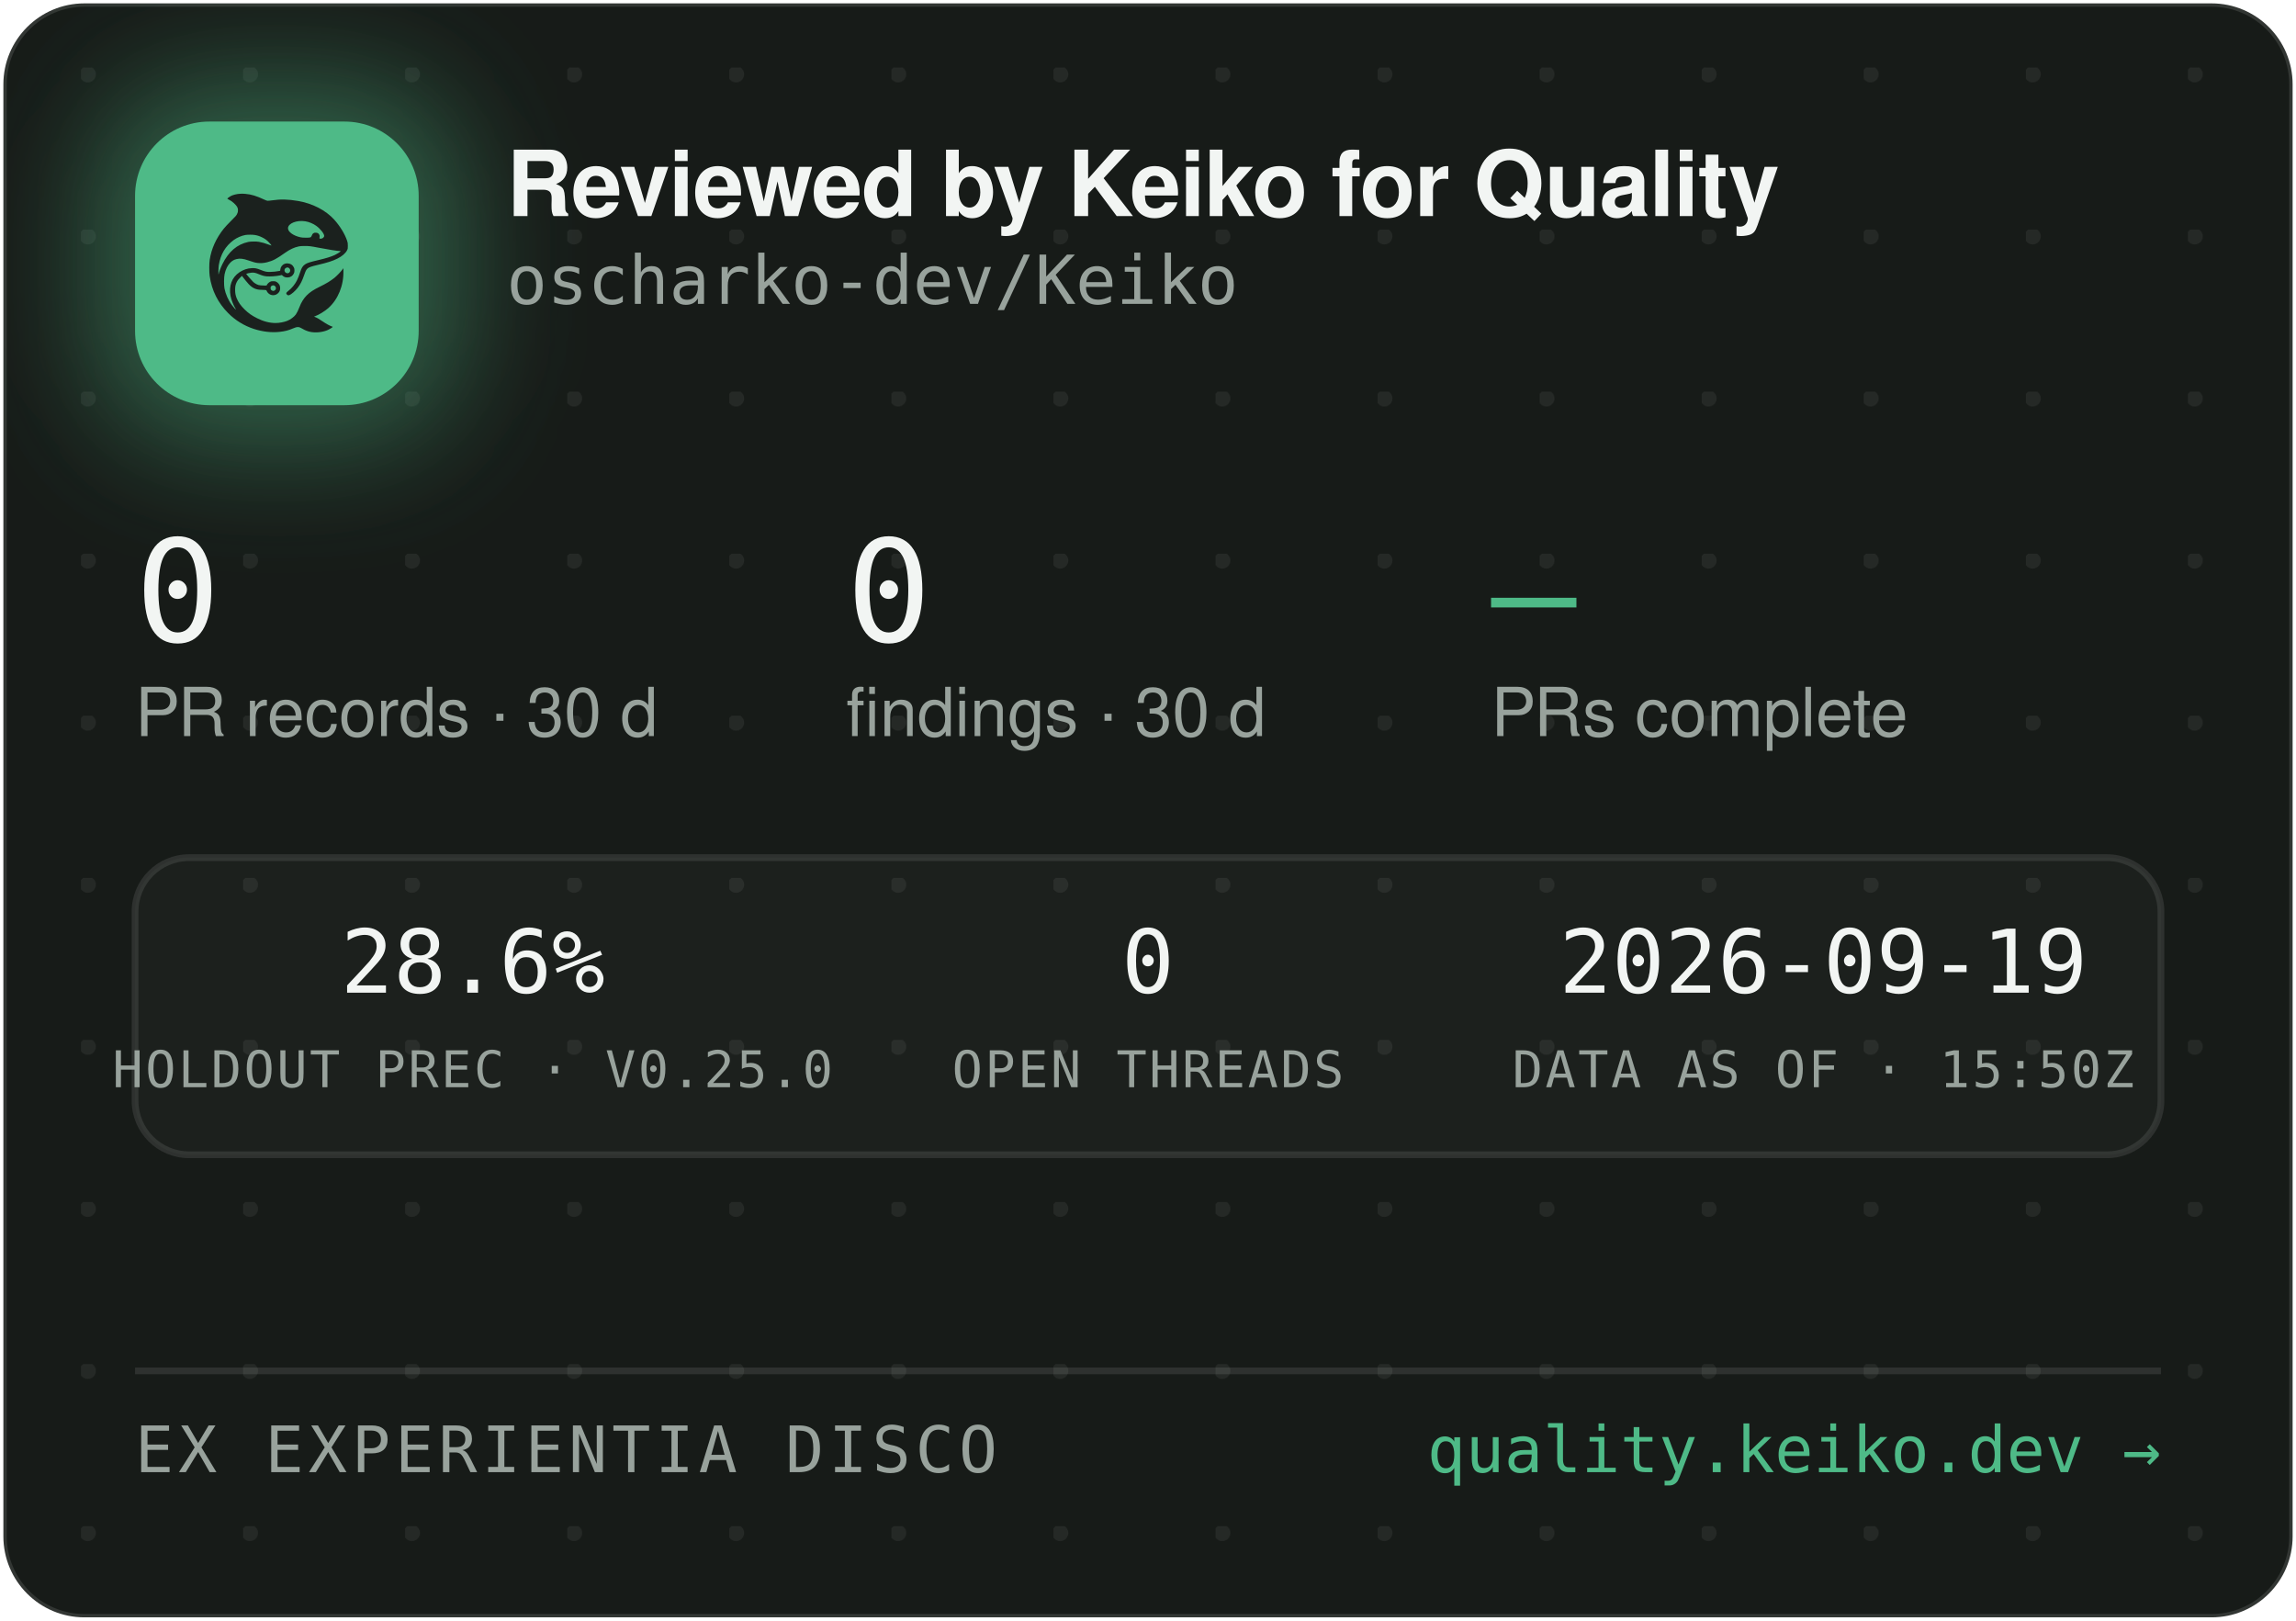
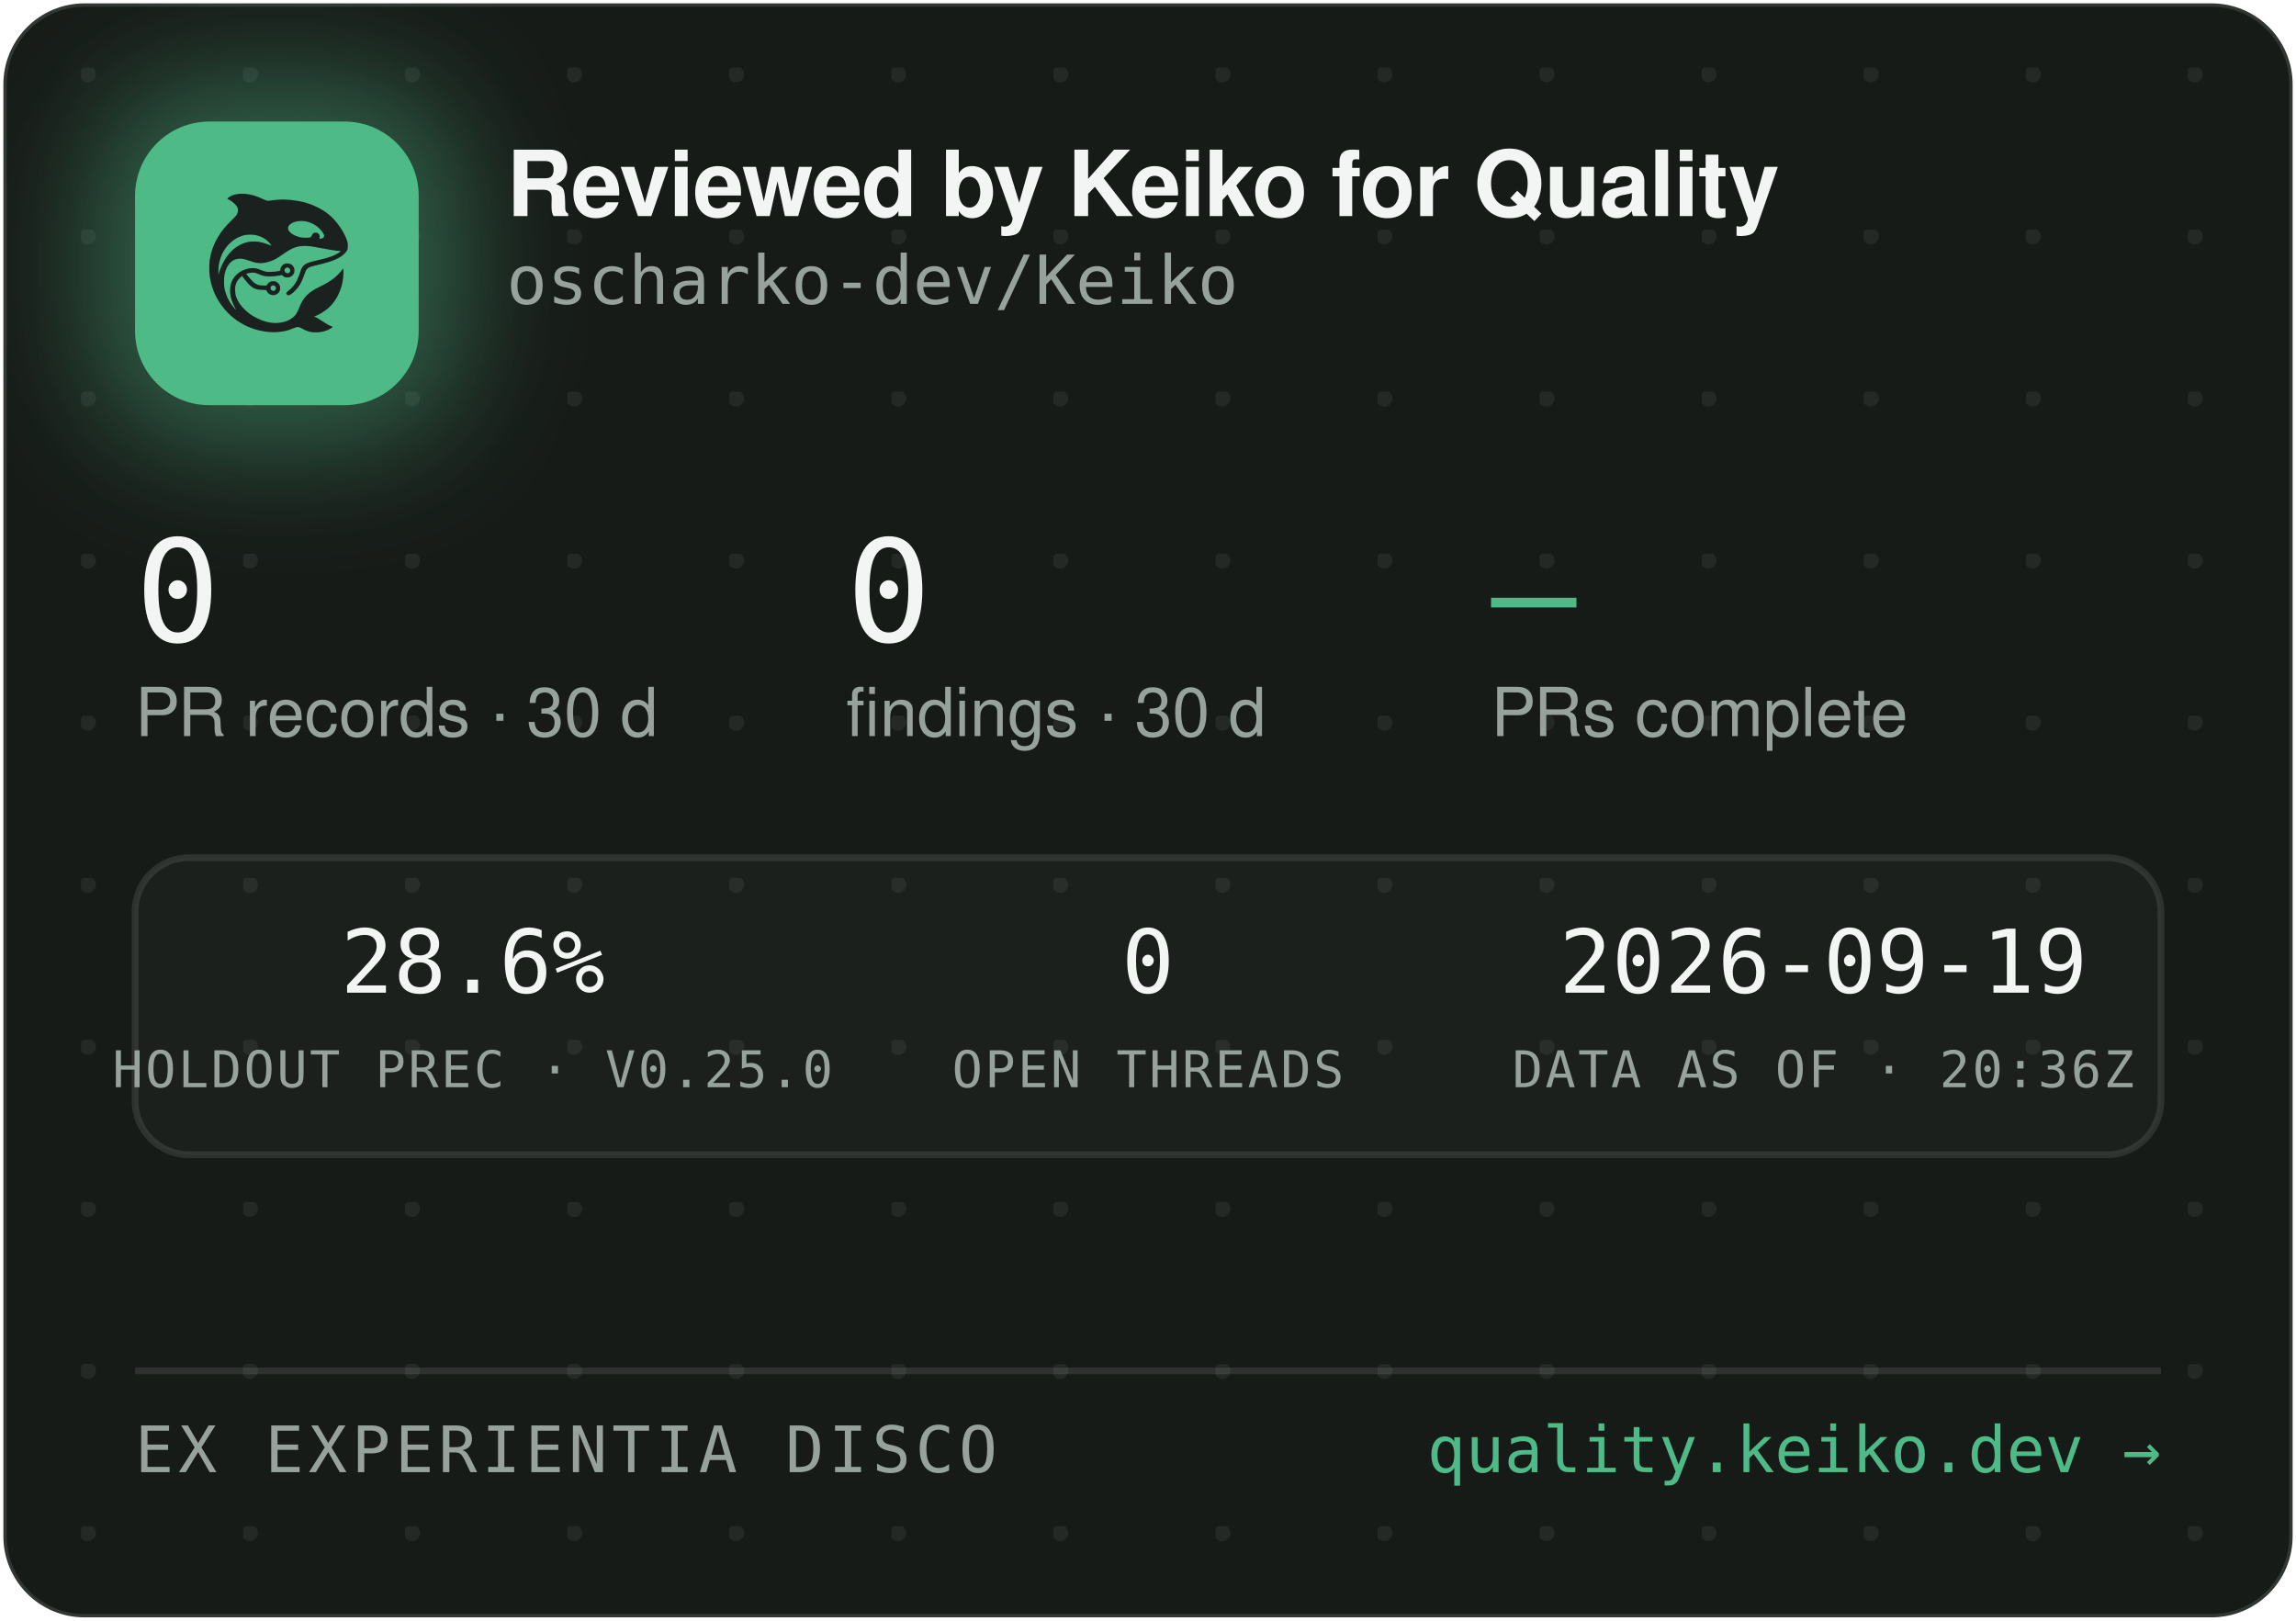
<svg xmlns="http://www.w3.org/2000/svg" width="340" height="240" viewBox="0 0 340 240" role="img" aria-label="Reviewed by Keiko for Quality — oscharko-dev/Keiko">
  <defs>
    <pattern id="dots" width="24" height="24" patternUnits="userSpaceOnUse" x="12" y="10">
      <circle cx="1" cy="1" r="1.2" fill="rgba(233,237,235,0.07)" />
    </pattern>
    <filter id="glow" x="-60%" y="-60%" width="220%" height="220%">
      <feGaussianBlur stdDeviation="9" />
    </filter>
    <clipPath id="card">
      <rect x="0.5" y="0.5" width="339" height="239" rx="12" />
    </clipPath>
  </defs>
  <rect x="0.5" y="0.5" width="339" height="239" rx="12" fill="#171B18" stroke="rgba(255,255,255,0.12)" />
  <rect x="0.5" y="0.5" width="339" height="239" rx="12" fill="url(#dots)" />
  <g clip-path="url(#card)">
    <rect x="14" y="12" width="54" height="54" rx="16" fill="rgba(78,186,135,0.45)" filter="url(#glow)" />
    <rect x="20" y="18" width="42" height="42" rx="11" fill="#4EBA87" />
    <g transform="translate(24,22) scale(0.03320312)">
      <g transform="translate(1024 0) scale(-1 1)">
        <g transform="translate(1024, 1024) scale(-0.1, -0.1)" fill="#1B211E" stroke="none">
          <path d="M3465 8223 c-144 -8 -314 -52 -408 -105 -69 -39 -146 -99 -146 -113 0 -5 30 -24 68 -42 146 -70 323 -229 377 -340 25 -49 29 -70 29 -138 -1 -72 -5 -88 -39 -160 -36 -75 -54 -95 -265 -305 -134 -132 -270 -279 -331 -355 -339 -425 -552 -896 -626 -1390 -25 -165 -25 -549 0 -720 92 -645 368 -1196 826 -1655 322 -324 710 -562 1145 -704 389 -126 793 -172 1155 -130 235 27 377 63 579 149 205 87 268 86 423 -7 102 -62 231 -115 335 -138 247 -56 562 -26 794 74 92 40 244 136 232 146 -4 3 -26 12 -48 19 -86 28 -246 116 -385 211 -162 112 -284 182 -357 207 l-48 17 40 15 c185 70 436 223 595 363 438 386 695 1014 678 1663 l-3 120 -50 -70 c-64 -90 -248 -280 -350 -362 -171 -136 -366 -255 -645 -391 -288 -140 -442 -243 -590 -391 -136 -137 -247 -316 -325 -526 -47 -127 -114 -262 -160 -326 -79 -107 -237 -224 -384 -283 -136 -55 -355 -96 -514 -96 -274 0 -548 71 -832 215 -242 123 -375 216 -553 389 -175 171 -287 332 -361 517 -44 114 -63 216 -63 359 0 152 17 233 74 350 35 70 59 102 136 179 l95 94 21 -29 c55 -75 219 -277 277 -338 171 -183 337 -256 582 -256 56 0 126 -3 155 -7 53 -6 54 -7 76 -57 30 -66 97 -128 172 -156 151 -57 318 11 395 160 33 62 34 193 3 261 -30 64 -88 125 -148 157 -44 23 -63 27 -141 27 -78 0 -97 -4 -140 -27 -58 -30 -131 -105 -141 -142 -6 -25 -8 -26 -93 -26 -47 0 -131 5 -186 10 -87 8 -111 15 -182 51 -45 22 -109 66 -143 96 -59 53 -326 361 -319 367 14 11 179 47 241 52 102 9 177 -7 318 -66 158 -66 243 -89 357 -99 157 -12 413 5 582 40 l93 19 44 -39 c59 -52 135 -75 228 -69 117 8 212 72 262 176 23 47 28 71 28 138 0 70 -4 89 -29 138 -55 110 -145 167 -270 174 -65 3 -91 0 -137 -18 -107 -40 -183 -140 -195 -257 l-6 -52 -51 -11 c-104 -23 -285 -41 -411 -42 -149 -1 -211 12 -402 88 -186 74 -256 88 -403 81 -193 -8 -377 -70 -546 -182 -342 -228 -485 -611 -399 -1064 30 -157 119 -388 209 -541 20 -35 35 -64 33 -66 -8 -8 -111 108 -190 214 -154 206 -278 489 -324 737 -28 154 -25 492 6 635 46 216 133 391 256 514 82 82 161 128 271 156 152 39 300 23 529 -57 217 -76 308 -101 410 -114 137 -17 284 -7 426 30 272 70 414 145 809 425 217 153 399 238 610 283 64 14 129 18 265 18 197 0 269 -9 615 -76 461 -89 843 -149 952 -149 41 0 41 0 23 -20 -28 -31 -169 -119 -254 -158 -167 -77 -388 -145 -716 -222 -399 -93 -508 -128 -608 -194 -102 -68 -160 -160 -217 -346 -35 -115 -102 -286 -149 -378 -85 -168 -227 -341 -377 -458 -105 -82 -115 -107 -69 -162 29 -34 65 -44 109 -29 86 29 261 181 371 322 126 162 201 309 295 581 61 176 90 232 145 283 62 57 163 93 470 165 439 104 640 169 863 278 206 100 368 240 434 375 32 67 33 71 33 198 -1 120 -3 138 -34 229 -98 294 -319 655 -573 936 -381 421 -968 723 -1618 834 -448 76 -767 83 -1169 25 -80 -12 -165 -19 -190 -17 -26 3 -90 26 -146 53 -343 162 -576 233 -842 255 -114 9 -141 10 -248 3z m2926 -1227 c164 -27 346 -102 485 -202 181 -129 354 -348 354 -448 0 -64 -75 -126 -154 -126 -60 0 -63 4 -52 70 8 50 7 65 -9 100 -29 64 -74 93 -151 98 -54 4 -70 1 -107 -21 -42 -25 -61 -52 -91 -129 -25 -64 -55 -73 -246 -73 -121 0 -187 5 -248 18 -318 70 -556 242 -556 402 0 218 388 374 775 311z m-2249 -611 c119 -21 208 -50 321 -106 114 -56 177 -100 266 -184 67 -63 157 -173 148 -181 -2 -3 -61 18 -130 45 -131 52 -298 100 -427 122 -113 20 -367 17 -470 -4 -502 -106 -885 -433 -1160 -992 -70 -142 -160 -379 -160 -424 0 -9 -5 -23 -11 -31 -13 -19 -5 316 10 410 80 482 295 846 661 1117 145 107 350 197 522 228 100 18 326 18 430 0z m1485 -1456 c95 -36 119 -159 42 -223 -78 -66 -209 -1 -209 104 0 60 33 100 99 121 36 10 36 10 68 -2z m-591 -822 c29 -26 37 -42 40 -77 6 -54 -9 -86 -55 -117 -41 -28 -70 -29 -119 -4 -44 22 -62 55 -62 112 0 51 13 75 53 99 50 31 101 26 143 -13z" />
        </g>
      </g>
    </g>
    <text x="75" y="32" font-family="-apple-system,'Segoe UI',Helvetica,Arial,sans-serif" font-size="13.5" font-weight="650" letter-spacing="-0.14" fill="#F2F5F3">Reviewed by Keiko for Quality</text>
    <text x="75" y="45" font-family="'JetBrains Mono',SFMono-Regular,Consolas,Menlo,monospace" font-size="10" fill="#98A29C">oscharko-dev/Keiko</text>
    <text x="20" y="95" font-family="'JetBrains Mono',SFMono-Regular,Consolas,Menlo,monospace" font-size="21" fill="#F2F5F3">0</text>
    <text x="20" y="109" font-family="-apple-system,'Segoe UI',Helvetica,Arial,sans-serif" font-size="10" fill="#98A29C">PR records · 30 d</text>
    <text x="125.3" y="95" font-family="'JetBrains Mono',SFMono-Regular,Consolas,Menlo,monospace" font-size="21" fill="#F2F5F3">0</text>
    <text x="125.3" y="109" font-family="-apple-system,'Segoe UI',Helvetica,Arial,sans-serif" font-size="10" fill="#98A29C">findings · 30 d</text>
    <text x="220.8" y="95" font-family="'JetBrains Mono',SFMono-Regular,Consolas,Menlo,monospace" font-size="21" fill="#4EBA87">—</text>
    <text x="220.8" y="109" font-family="-apple-system,'Segoe UI',Helvetica,Arial,sans-serif" font-size="10" fill="#98A29C">PRs complete</text>
    <rect x="20" y="127" width="300" height="44" rx="8" fill="rgba(255,255,255,0.025)" stroke="rgba(255,255,255,0.1)" />
    <text x="70" y="147" text-anchor="middle" font-family="'JetBrains Mono',SFMono-Regular,Consolas,Menlo,monospace" font-size="13" fill="#F2F5F3">28.6%</text>
    <text x="70" y="161" text-anchor="middle" font-family="'JetBrains Mono',SFMono-Regular,Consolas,Menlo,monospace" font-size="7.5" letter-spacing="0.35" fill="#98A29C">HOLDOUT PREC · V0.25.0</text>
    <text x="170" y="147" text-anchor="middle" font-family="'JetBrains Mono',SFMono-Regular,Consolas,Menlo,monospace" font-size="13" fill="#F2F5F3">0</text>
    <text x="170" y="161" text-anchor="middle" font-family="'JetBrains Mono',SFMono-Regular,Consolas,Menlo,monospace" font-size="7.5" letter-spacing="0.35" fill="#98A29C">OPEN THREADS</text>
    <text x="270" y="147" text-anchor="middle" font-family="'JetBrains Mono',SFMono-Regular,Consolas,Menlo,monospace" font-size="13" fill="#F2F5F3">2026-09-19</text>
-     <text x="270" y="161" text-anchor="middle" font-family="'JetBrains Mono',SFMono-Regular,Consolas,Menlo,monospace" font-size="7.5" letter-spacing="0.35" fill="#98A29C">DATA AS OF · 15:50Z</text>
+     <text x="270" y="161" text-anchor="middle" font-family="'JetBrains Mono',SFMono-Regular,Consolas,Menlo,monospace" font-size="7.5" letter-spacing="0.35" fill="#98A29C">DATA AS OF · 20:36Z</text>
    <line x1="20" y1="203" x2="320" y2="203" stroke="rgba(255,255,255,0.1)" />
    <text x="20" y="218" font-family="'JetBrains Mono',SFMono-Regular,Consolas,Menlo,monospace" font-size="9.5" letter-spacing="0.7" fill="#98A29C">EX EXPERIENTIA DISCO</text>
    <text x="320" y="218" text-anchor="end" font-family="'JetBrains Mono',SFMono-Regular,Consolas,Menlo,monospace" font-size="9.5" fill="#4EBA87">quality.keiko.dev →</text>
  </g>
</svg>
